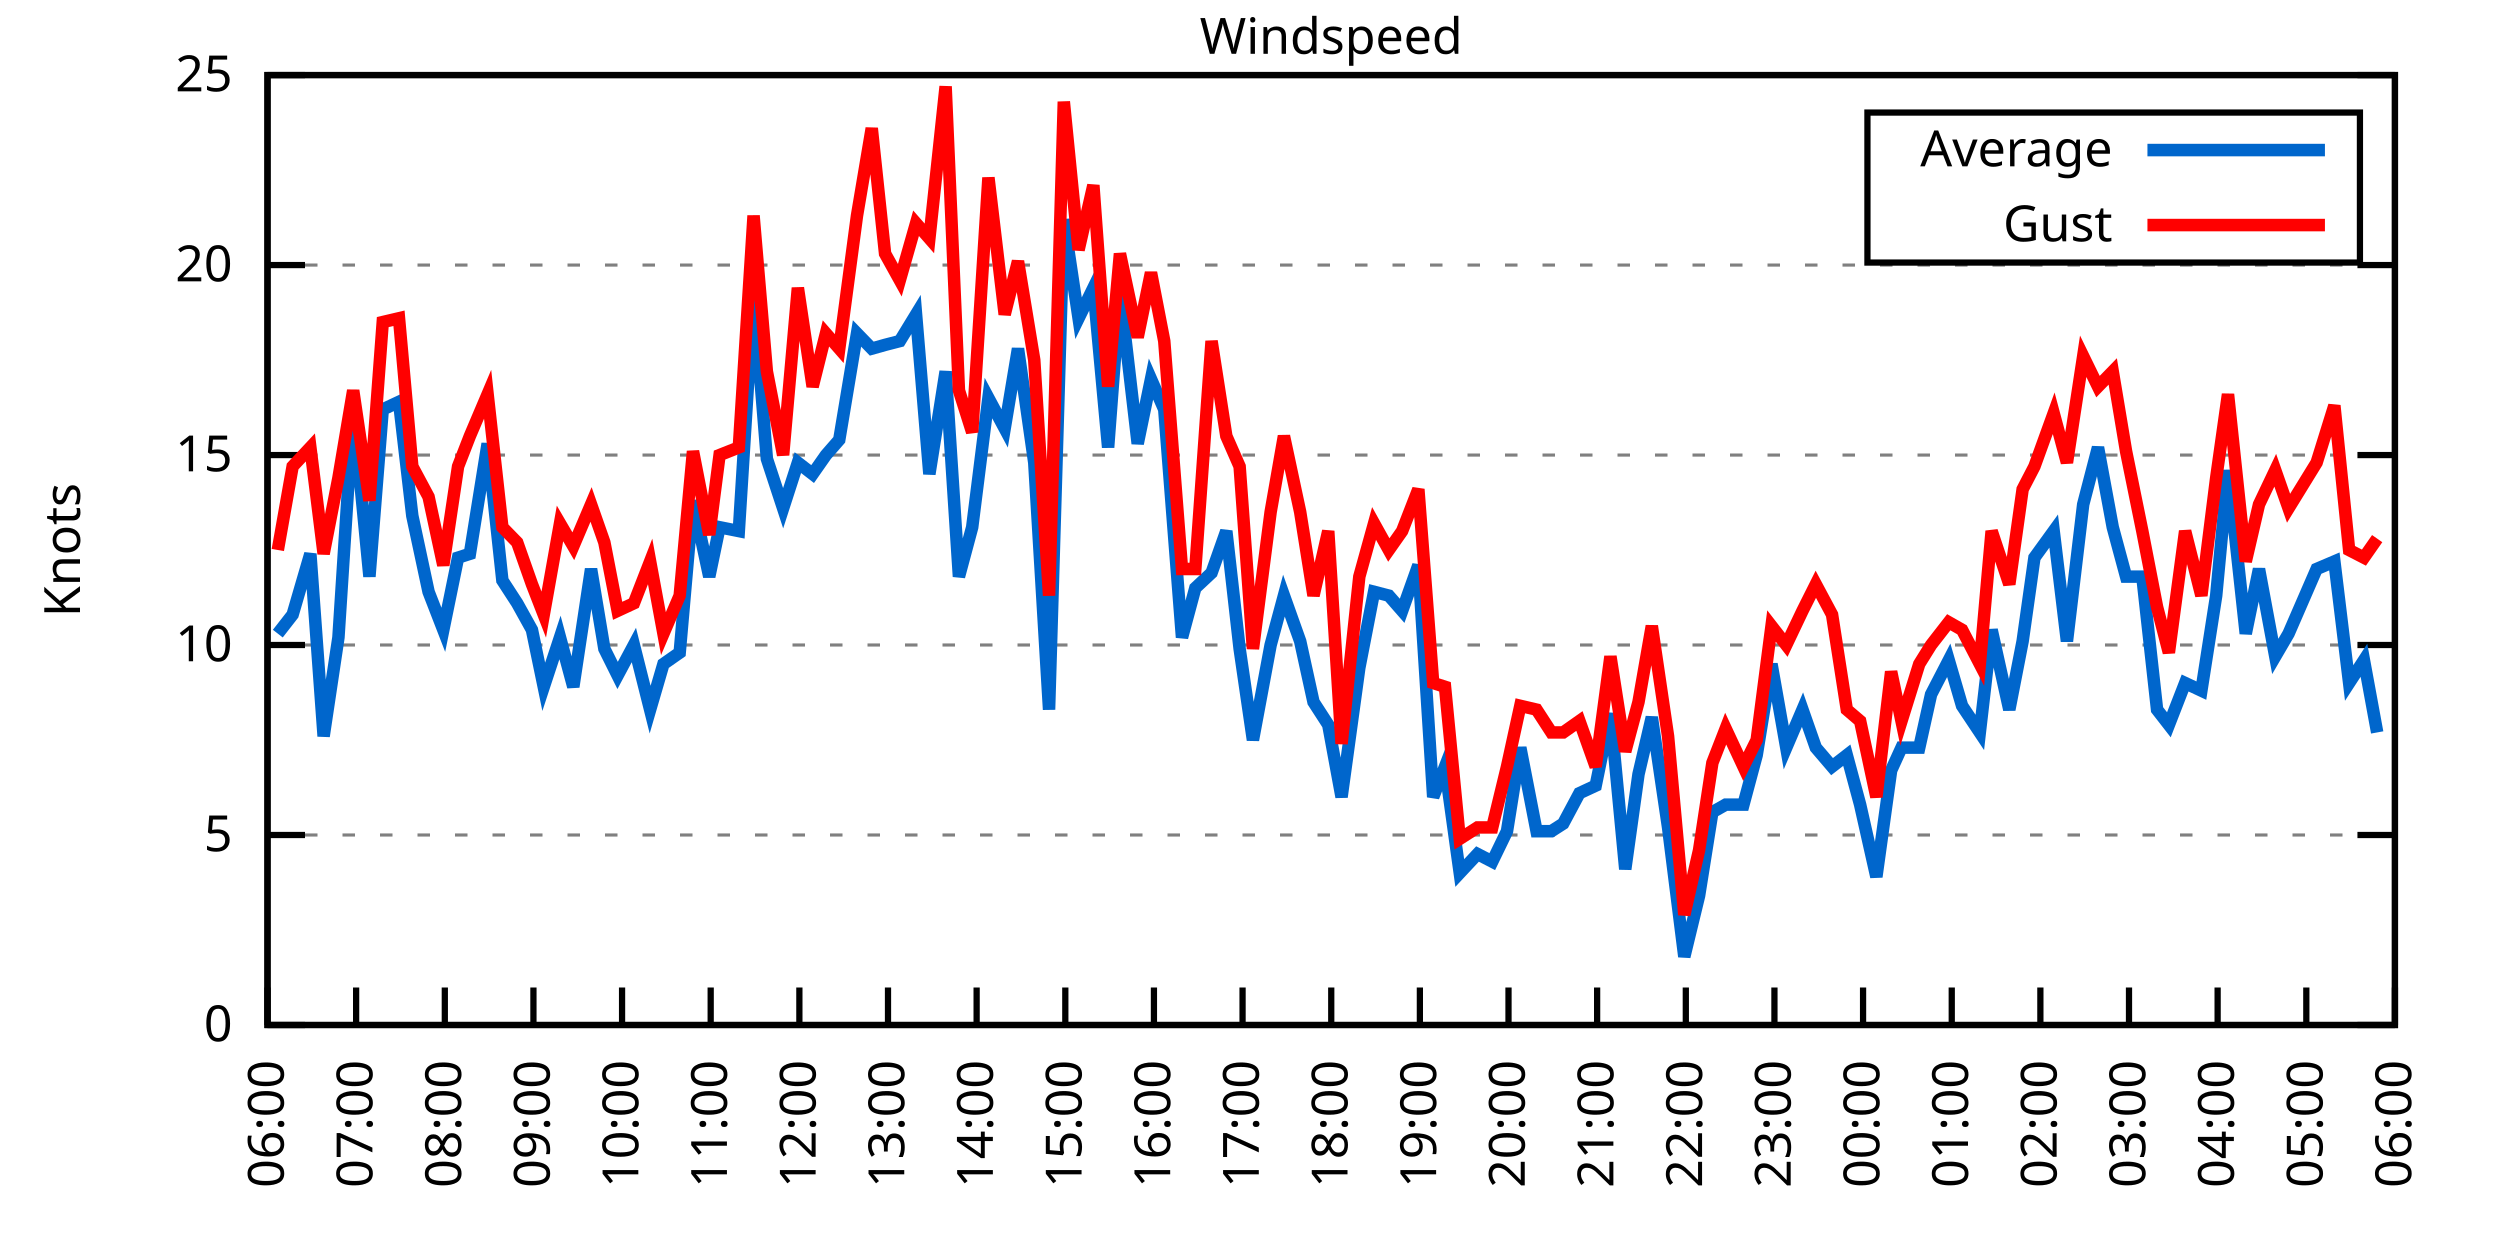
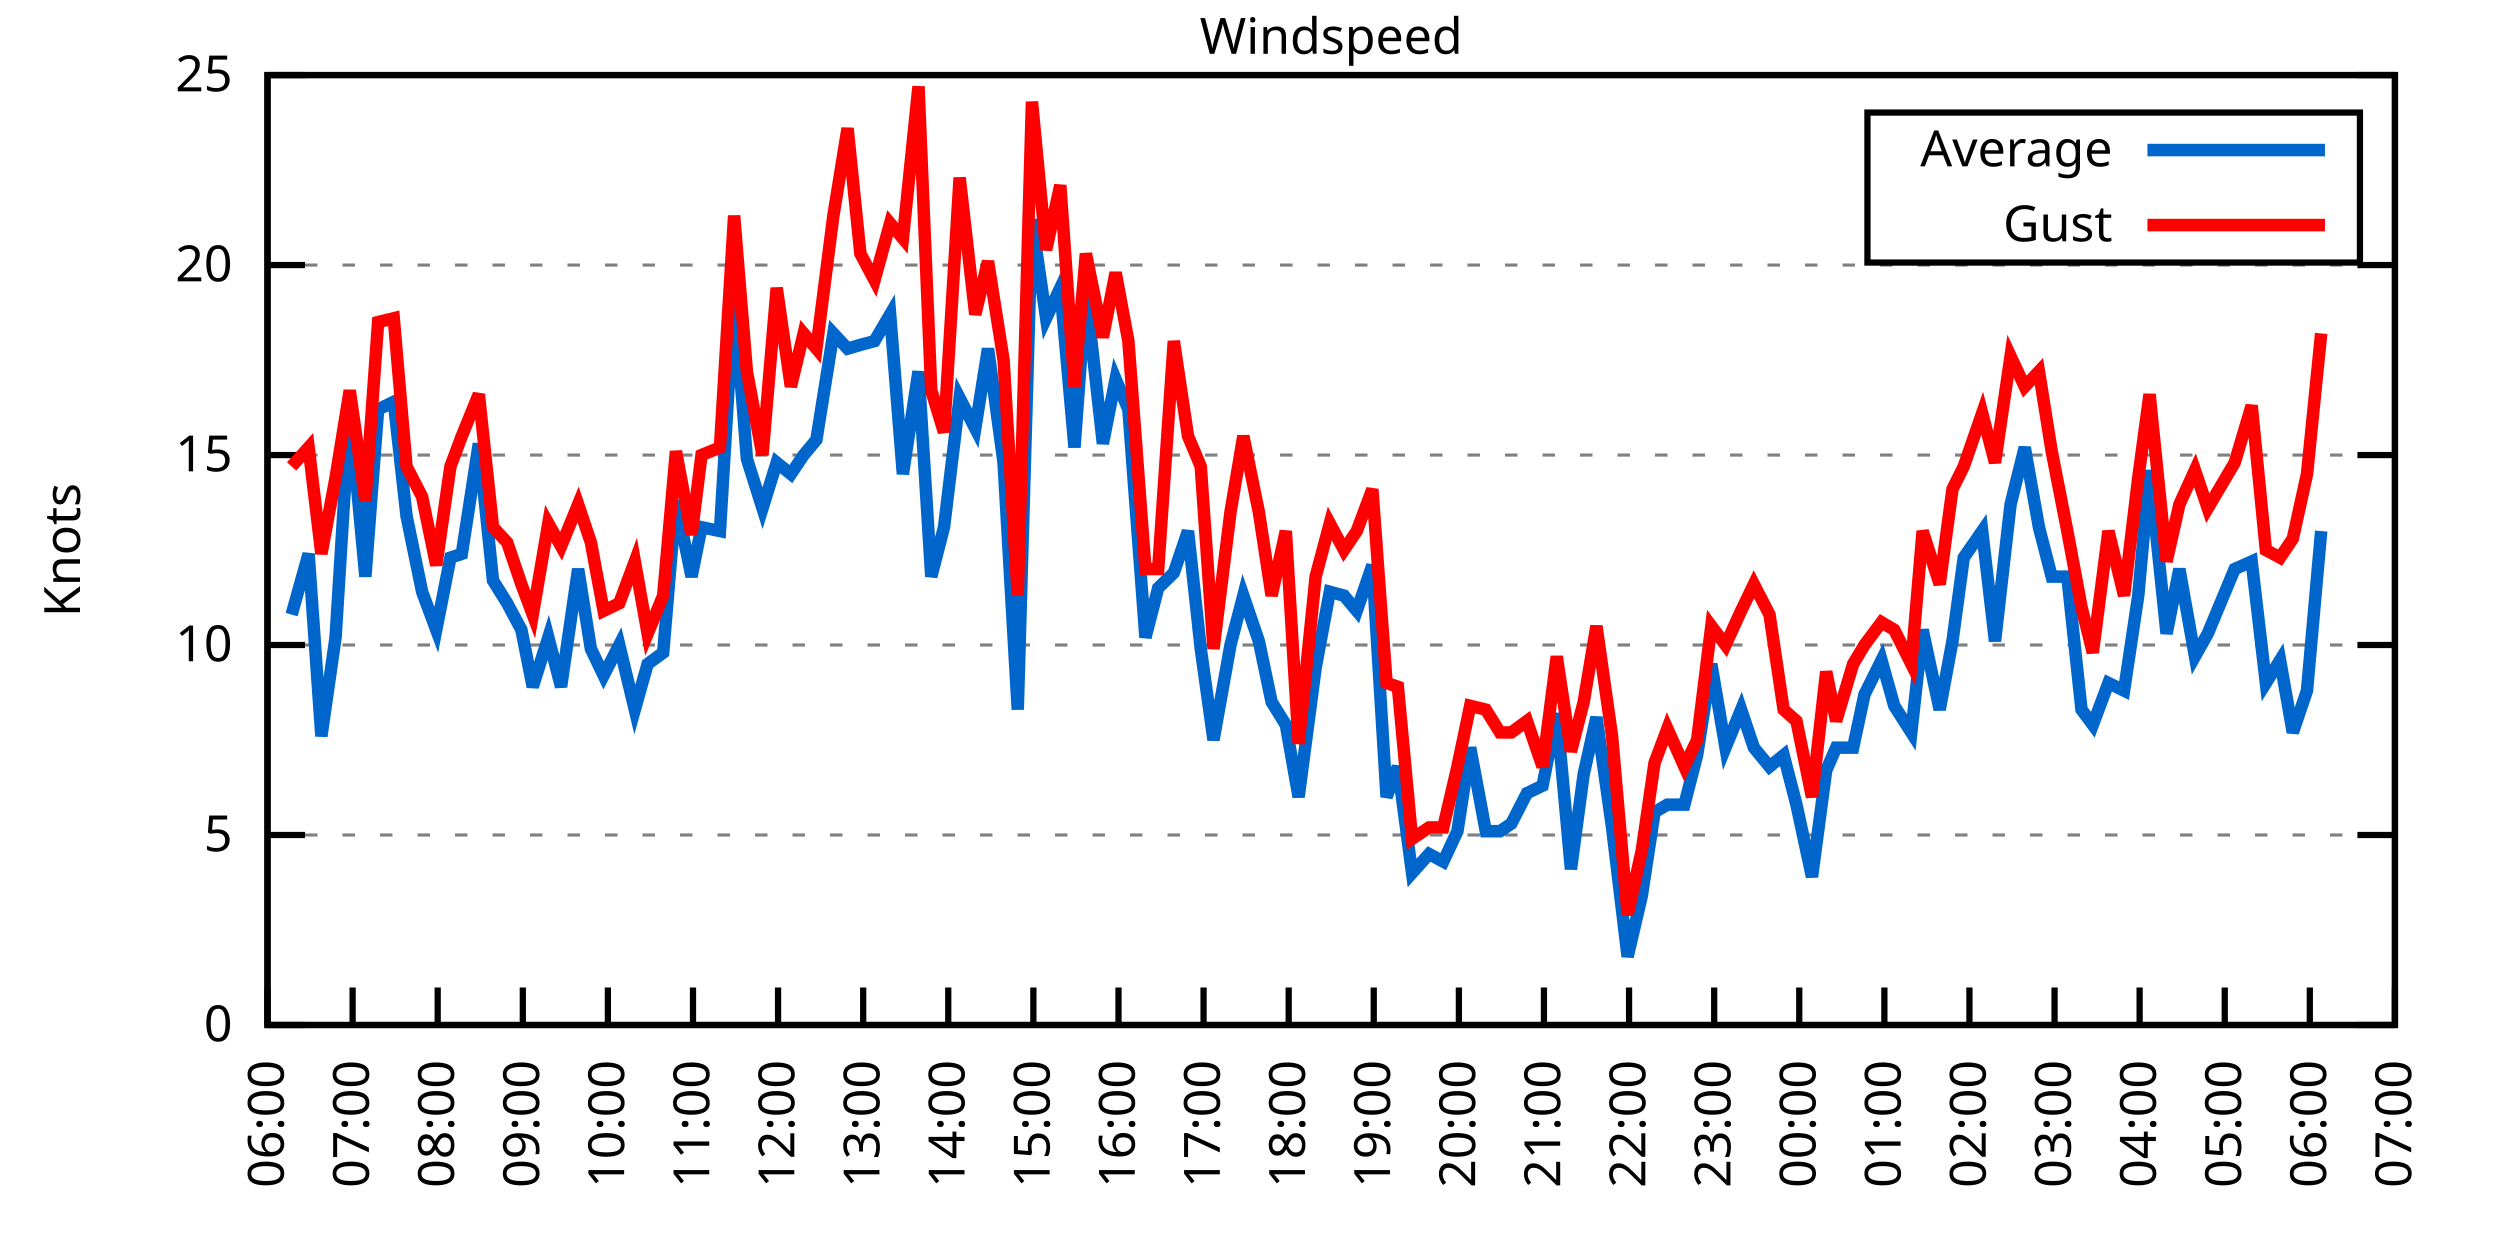
<svg xmlns="http://www.w3.org/2000/svg" xmlns:xlink="http://www.w3.org/1999/xlink" width="400" height="200" viewBox="0 0 400 200">
  <g id="gnuplot_canvas">
    <rect x="0" y="0" width="400" height="200" fill="none" />
    <defs>
      <circle id="gpDot" r="0.5" stroke-width="0.5" stroke="currentColor" />
      <path id="gpPt0" stroke-width="0.333" stroke="currentColor" d="M-1,0 h2 M0,-1 v2" />
      <path id="gpPt1" stroke-width="0.333" stroke="currentColor" d="M-1,-1 L1,1 M1,-1 L-1,1" />
      <path id="gpPt2" stroke-width="0.333" stroke="currentColor" d="M-1,0 L1,0 M0,-1 L0,1 M-1,-1 L1,1 M-1,1 L1,-1" />
      <rect id="gpPt3" stroke-width="0.333" stroke="currentColor" x="-1" y="-1" width="2" height="2" />
      <rect id="gpPt4" stroke-width="0.333" stroke="currentColor" fill="currentColor" x="-1" y="-1" width="2" height="2" />
      <circle id="gpPt5" stroke-width="0.333" stroke="currentColor" cx="0" cy="0" r="1" />
      <use xlink:href="#gpPt5" id="gpPt6" fill="currentColor" stroke="none" />
      <path id="gpPt7" stroke-width="0.333" stroke="currentColor" d="M0,-1.33 L-1.33,0.67 L1.33,0.67 z" />
      <use xlink:href="#gpPt7" id="gpPt8" fill="currentColor" stroke="none" />
      <use xlink:href="#gpPt7" id="gpPt9" stroke="currentColor" transform="rotate(180)" />
      <use xlink:href="#gpPt9" id="gpPt10" fill="currentColor" stroke="none" />
      <use xlink:href="#gpPt3" id="gpPt11" stroke="currentColor" transform="rotate(45)" />
      <use xlink:href="#gpPt11" id="gpPt12" fill="currentColor" stroke="none" />
      <path id="gpPt13" stroke-width="0.333" stroke="currentColor" d="M0,1.330 L1.265,0.411 L0.782,-1.067 L-0.782,-1.076 L-1.265,0.411 z" />
      <use xlink:href="#gpPt13" id="gpPt14" fill="currentColor" stroke="none" />
      <filter id="textbox" filterUnits="objectBoundingBox" x="0" y="0" height="1" width="1">
        <feFlood flood-color="white" flood-opacity="1" result="bgnd" />
        <feComposite in="SourceGraphic" in2="bgnd" operator="atop" />
      </filter>
      <filter id="greybox" filterUnits="objectBoundingBox" x="0" y="0" height="1" width="1">
        <feFlood flood-color="lightgrey" flood-opacity="1" result="grey" />
        <feComposite in="SourceGraphic" in2="grey" operator="atop" />
      </filter>
    </defs>
    <g fill="none" color="white" stroke="currentColor" stroke-width="1.00" stroke-linecap="butt" stroke-linejoin="miter">
</g>
    <g fill="none" color="black" stroke="currentColor" stroke-width="1.00" stroke-linecap="butt" stroke-linejoin="miter">
      <g stroke="none" shape-rendering="crispEdges">
        <polygon fill="rgb(255, 255, 255)" points="42.80,164.00 383.18,164.00 383.18,12.02 42.80,12.02 " />
      </g>
    </g>
    <g fill="none" color="black" stroke="currentColor" stroke-width="1.00" stroke-linecap="butt" stroke-linejoin="miter">
</g>
    <g fill="none" color="black" stroke="black" stroke-width="0.50" stroke-linecap="butt" stroke-linejoin="miter">
</g>
    <g fill="none" color="gray" stroke="currentColor" stroke-width="0.50" stroke-linecap="butt" stroke-linejoin="miter">
      <path stroke="gray" stroke-dasharray="2,4" class="gridline" d="M42.80,164.00 L383.19,164.00  " />
    </g>
    <g fill="none" color="gray" stroke="gray" stroke-width="1.00" stroke-linecap="butt" stroke-linejoin="miter">
</g>
    <g fill="none" color="black" stroke="currentColor" stroke-width="1.00" stroke-linecap="butt" stroke-linejoin="miter">
      <path stroke="black" d="M42.80,164.00 L48.80,164.00 M383.19,164.00 L377.19,164.00  " />
      <g transform="translate(37.20,166.60)" stroke="none" fill="black" font-family="Sans" font-size="8.00" text-anchor="end">
        <text>
          <tspan font-family="Sans"> 0</tspan>
        </text>
      </g>
    </g>
    <g fill="none" color="black" stroke="currentColor" stroke-width="1.00" stroke-linecap="butt" stroke-linejoin="miter">
</g>
    <g fill="none" color="black" stroke="black" stroke-width="0.50" stroke-linecap="butt" stroke-linejoin="miter">
</g>
    <g fill="none" color="gray" stroke="currentColor" stroke-width="0.50" stroke-linecap="butt" stroke-linejoin="miter">
      <path stroke="gray" stroke-dasharray="2,4" class="gridline" d="M42.80,133.60 L383.19,133.60  " />
    </g>
    <g fill="none" color="gray" stroke="gray" stroke-width="1.00" stroke-linecap="butt" stroke-linejoin="miter">
</g>
    <g fill="none" color="black" stroke="currentColor" stroke-width="1.00" stroke-linecap="butt" stroke-linejoin="miter">
      <path stroke="black" d="M42.80,133.60 L48.80,133.60 M383.19,133.60 L377.19,133.60  " />
      <g transform="translate(37.20,136.20)" stroke="none" fill="black" font-family="Sans" font-size="8.00" text-anchor="end">
        <text>
          <tspan font-family="Sans"> 5</tspan>
        </text>
      </g>
    </g>
    <g fill="none" color="black" stroke="currentColor" stroke-width="1.00" stroke-linecap="butt" stroke-linejoin="miter">
</g>
    <g fill="none" color="black" stroke="black" stroke-width="0.50" stroke-linecap="butt" stroke-linejoin="miter">
</g>
    <g fill="none" color="gray" stroke="currentColor" stroke-width="0.50" stroke-linecap="butt" stroke-linejoin="miter">
      <path stroke="gray" stroke-dasharray="2,4" class="gridline" d="M42.80,103.20 L383.19,103.20  " />
    </g>
    <g fill="none" color="gray" stroke="gray" stroke-width="1.00" stroke-linecap="butt" stroke-linejoin="miter">
</g>
    <g fill="none" color="black" stroke="currentColor" stroke-width="1.00" stroke-linecap="butt" stroke-linejoin="miter">
      <path stroke="black" d="M42.80,103.20 L48.80,103.20 M383.19,103.20 L377.19,103.20  " />
      <g transform="translate(37.20,105.80)" stroke="none" fill="black" font-family="Sans" font-size="8.00" text-anchor="end">
        <text>
          <tspan font-family="Sans"> 10</tspan>
        </text>
      </g>
    </g>
    <g fill="none" color="black" stroke="currentColor" stroke-width="1.00" stroke-linecap="butt" stroke-linejoin="miter">
</g>
    <g fill="none" color="black" stroke="black" stroke-width="0.50" stroke-linecap="butt" stroke-linejoin="miter">
</g>
    <g fill="none" color="gray" stroke="currentColor" stroke-width="0.50" stroke-linecap="butt" stroke-linejoin="miter">
      <path stroke="gray" stroke-dasharray="2,4" class="gridline" d="M42.80,72.81 L383.19,72.81  " />
    </g>
    <g fill="none" color="gray" stroke="gray" stroke-width="1.00" stroke-linecap="butt" stroke-linejoin="miter">
</g>
    <g fill="none" color="black" stroke="currentColor" stroke-width="1.00" stroke-linecap="butt" stroke-linejoin="miter">
      <path stroke="black" d="M42.80,72.81 L48.80,72.81 M383.19,72.81 L377.19,72.81  " />
      <g transform="translate(37.20,75.41)" stroke="none" fill="black" font-family="Sans" font-size="8.00" text-anchor="end">
        <text>
          <tspan font-family="Sans"> 15</tspan>
        </text>
      </g>
    </g>
    <g fill="none" color="black" stroke="currentColor" stroke-width="1.00" stroke-linecap="butt" stroke-linejoin="miter">
</g>
    <g fill="none" color="black" stroke="black" stroke-width="0.50" stroke-linecap="butt" stroke-linejoin="miter">
</g>
    <g fill="none" color="gray" stroke="currentColor" stroke-width="0.50" stroke-linecap="butt" stroke-linejoin="miter">
      <path stroke="gray" stroke-dasharray="2,4" class="gridline" d="M42.80,42.41 L383.19,42.41  " />
    </g>
    <g fill="none" color="gray" stroke="gray" stroke-width="1.00" stroke-linecap="butt" stroke-linejoin="miter">
</g>
    <g fill="none" color="black" stroke="currentColor" stroke-width="1.00" stroke-linecap="butt" stroke-linejoin="miter">
      <path stroke="black" d="M42.80,42.41 L48.80,42.41 M383.19,42.41 L377.19,42.41  " />
      <g transform="translate(37.20,45.01)" stroke="none" fill="black" font-family="Sans" font-size="8.00" text-anchor="end">
        <text>
          <tspan font-family="Sans"> 20</tspan>
        </text>
      </g>
    </g>
    <g fill="none" color="black" stroke="currentColor" stroke-width="1.00" stroke-linecap="butt" stroke-linejoin="miter">
</g>
    <g fill="none" color="black" stroke="black" stroke-width="0.50" stroke-linecap="butt" stroke-linejoin="miter">
</g>
    <g fill="none" color="gray" stroke="currentColor" stroke-width="0.50" stroke-linecap="butt" stroke-linejoin="miter">
      <path stroke="gray" stroke-dasharray="2,4" class="gridline" d="M42.80,12.01 L383.19,12.01  " />
    </g>
    <g fill="none" color="gray" stroke="gray" stroke-width="1.00" stroke-linecap="butt" stroke-linejoin="miter">
</g>
    <g fill="none" color="black" stroke="currentColor" stroke-width="1.00" stroke-linecap="butt" stroke-linejoin="miter">
      <path stroke="black" d="M42.80,12.01 L48.80,12.01 M383.19,12.01 L377.19,12.01  " />
      <g transform="translate(37.20,14.61)" stroke="none" fill="black" font-family="Sans" font-size="8.00" text-anchor="end">
        <text>
          <tspan font-family="Sans"> 25</tspan>
        </text>
      </g>
    </g>
    <g fill="none" color="black" stroke="currentColor" stroke-width="1.00" stroke-linecap="butt" stroke-linejoin="miter">
      <path stroke="black" d="M42.80,164.00 L42.80,158.00  " />
      <g transform="translate(45.40,169.60) rotate(270.00)" stroke="none" fill="black" font-family="Sans" font-size="8.00" text-anchor="end">
        <text>
          <tspan font-family="Sans">06:00</tspan>
        </text>
      </g>
    </g>
    <g fill="none" color="black" stroke="currentColor" stroke-width="1.00" stroke-linecap="butt" stroke-linejoin="miter">
-       <path stroke="black" d="M56.98,164.00 L56.98,158.00  " />
-       <g transform="translate(59.58,169.60) rotate(270.00)" stroke="none" fill="black" font-family="Sans" font-size="8.00" text-anchor="end">
+       <path stroke="black" d="M56.42,164.00 L56.42,158.00  " />
+       <g transform="translate(59.02,169.60) rotate(270.00)" stroke="none" fill="black" font-family="Sans" font-size="8.00" text-anchor="end">
        <text>
          <tspan font-family="Sans">07:00</tspan>
        </text>
      </g>
    </g>
    <g fill="none" color="black" stroke="currentColor" stroke-width="1.00" stroke-linecap="butt" stroke-linejoin="miter">
-       <path stroke="black" d="M71.17,164.00 L71.17,158.00  " />
-       <g transform="translate(73.77,169.60) rotate(270.00)" stroke="none" fill="black" font-family="Sans" font-size="8.00" text-anchor="end">
+       <path stroke="black" d="M70.03,164.00 L70.03,158.00  " />
+       <g transform="translate(72.63,169.60) rotate(270.00)" stroke="none" fill="black" font-family="Sans" font-size="8.00" text-anchor="end">
        <text>
          <tspan font-family="Sans">08:00</tspan>
        </text>
      </g>
    </g>
    <g fill="none" color="black" stroke="currentColor" stroke-width="1.00" stroke-linecap="butt" stroke-linejoin="miter">
-       <path stroke="black" d="M85.35,164.00 L85.35,158.00  " />
-       <g transform="translate(87.95,169.60) rotate(270.00)" stroke="none" fill="black" font-family="Sans" font-size="8.00" text-anchor="end">
+       <path stroke="black" d="M83.65,164.00 L83.65,158.00  " />
+       <g transform="translate(86.25,169.60) rotate(270.00)" stroke="none" fill="black" font-family="Sans" font-size="8.00" text-anchor="end">
        <text>
          <tspan font-family="Sans">09:00</tspan>
        </text>
      </g>
    </g>
    <g fill="none" color="black" stroke="currentColor" stroke-width="1.00" stroke-linecap="butt" stroke-linejoin="miter">
-       <path stroke="black" d="M99.53,164.00 L99.53,158.00  " />
-       <g transform="translate(102.13,169.60) rotate(270.00)" stroke="none" fill="black" font-family="Sans" font-size="8.00" text-anchor="end">
+       <path stroke="black" d="M97.26,164.00 L97.26,158.00  " />
+       <g transform="translate(99.86,169.60) rotate(270.00)" stroke="none" fill="black" font-family="Sans" font-size="8.00" text-anchor="end">
        <text>
          <tspan font-family="Sans">10:00</tspan>
        </text>
      </g>
    </g>
    <g fill="none" color="black" stroke="currentColor" stroke-width="1.00" stroke-linecap="butt" stroke-linejoin="miter">
-       <path stroke="black" d="M113.71,164.00 L113.71,158.00  " />
-       <g transform="translate(116.31,169.60) rotate(270.00)" stroke="none" fill="black" font-family="Sans" font-size="8.00" text-anchor="end">
+       <path stroke="black" d="M110.88,164.00 L110.88,158.00  " />
+       <g transform="translate(113.48,169.60) rotate(270.00)" stroke="none" fill="black" font-family="Sans" font-size="8.00" text-anchor="end">
        <text>
          <tspan font-family="Sans">11:00</tspan>
        </text>
      </g>
    </g>
    <g fill="none" color="black" stroke="currentColor" stroke-width="1.00" stroke-linecap="butt" stroke-linejoin="miter">
-       <path stroke="black" d="M127.90,164.00 L127.90,158.00  " />
-       <g transform="translate(130.50,169.60) rotate(270.00)" stroke="none" fill="black" font-family="Sans" font-size="8.00" text-anchor="end">
+       <path stroke="black" d="M124.49,164.00 L124.49,158.00  " />
+       <g transform="translate(127.09,169.60) rotate(270.00)" stroke="none" fill="black" font-family="Sans" font-size="8.00" text-anchor="end">
        <text>
          <tspan font-family="Sans">12:00</tspan>
        </text>
      </g>
    </g>
    <g fill="none" color="black" stroke="currentColor" stroke-width="1.00" stroke-linecap="butt" stroke-linejoin="miter">
-       <path stroke="black" d="M142.08,164.00 L142.08,158.00  " />
-       <g transform="translate(144.68,169.60) rotate(270.00)" stroke="none" fill="black" font-family="Sans" font-size="8.00" text-anchor="end">
+       <path stroke="black" d="M138.11,164.00 L138.11,158.00  " />
+       <g transform="translate(140.71,169.60) rotate(270.00)" stroke="none" fill="black" font-family="Sans" font-size="8.00" text-anchor="end">
        <text>
          <tspan font-family="Sans">13:00</tspan>
        </text>
      </g>
    </g>
    <g fill="none" color="black" stroke="currentColor" stroke-width="1.00" stroke-linecap="butt" stroke-linejoin="miter">
-       <path stroke="black" d="M156.26,164.00 L156.26,158.00  " />
-       <g transform="translate(158.86,169.60) rotate(270.00)" stroke="none" fill="black" font-family="Sans" font-size="8.00" text-anchor="end">
+       <path stroke="black" d="M151.72,164.00 L151.72,158.00  " />
+       <g transform="translate(154.32,169.60) rotate(270.00)" stroke="none" fill="black" font-family="Sans" font-size="8.00" text-anchor="end">
        <text>
          <tspan font-family="Sans">14:00</tspan>
        </text>
      </g>
    </g>
    <g fill="none" color="black" stroke="currentColor" stroke-width="1.00" stroke-linecap="butt" stroke-linejoin="miter">
-       <path stroke="black" d="M170.45,164.00 L170.45,158.00  " />
-       <g transform="translate(173.05,169.60) rotate(270.00)" stroke="none" fill="black" font-family="Sans" font-size="8.00" text-anchor="end">
+       <path stroke="black" d="M165.34,164.00 L165.34,158.00  " />
+       <g transform="translate(167.94,169.60) rotate(270.00)" stroke="none" fill="black" font-family="Sans" font-size="8.00" text-anchor="end">
        <text>
          <tspan font-family="Sans">15:00</tspan>
        </text>
      </g>
    </g>
    <g fill="none" color="black" stroke="currentColor" stroke-width="1.00" stroke-linecap="butt" stroke-linejoin="miter">
-       <path stroke="black" d="M184.63,164.00 L184.63,158.00  " />
-       <g transform="translate(187.23,169.60) rotate(270.00)" stroke="none" fill="black" font-family="Sans" font-size="8.00" text-anchor="end">
+       <path stroke="black" d="M178.96,164.00 L178.96,158.00  " />
+       <g transform="translate(181.56,169.60) rotate(270.00)" stroke="none" fill="black" font-family="Sans" font-size="8.00" text-anchor="end">
        <text>
          <tspan font-family="Sans">16:00</tspan>
        </text>
      </g>
    </g>
    <g fill="none" color="black" stroke="currentColor" stroke-width="1.00" stroke-linecap="butt" stroke-linejoin="miter">
-       <path stroke="black" d="M198.81,164.00 L198.81,158.00  " />
-       <g transform="translate(201.41,169.60) rotate(270.00)" stroke="none" fill="black" font-family="Sans" font-size="8.00" text-anchor="end">
+       <path stroke="black" d="M192.57,164.00 L192.57,158.00  " />
+       <g transform="translate(195.17,169.60) rotate(270.00)" stroke="none" fill="black" font-family="Sans" font-size="8.00" text-anchor="end">
        <text>
          <tspan font-family="Sans">17:00</tspan>
        </text>
      </g>
    </g>
    <g fill="none" color="black" stroke="currentColor" stroke-width="1.00" stroke-linecap="butt" stroke-linejoin="miter">
-       <path stroke="black" d="M213.00,164.00 L213.00,158.00  " />
-       <g transform="translate(215.60,169.60) rotate(270.00)" stroke="none" fill="black" font-family="Sans" font-size="8.00" text-anchor="end">
+       <path stroke="black" d="M206.19,164.00 L206.19,158.00  " />
+       <g transform="translate(208.79,169.60) rotate(270.00)" stroke="none" fill="black" font-family="Sans" font-size="8.00" text-anchor="end">
        <text>
          <tspan font-family="Sans">18:00</tspan>
        </text>
      </g>
    </g>
    <g fill="none" color="black" stroke="currentColor" stroke-width="1.00" stroke-linecap="butt" stroke-linejoin="miter">
-       <path stroke="black" d="M227.18,164.00 L227.18,158.00  " />
-       <g transform="translate(229.78,169.60) rotate(270.00)" stroke="none" fill="black" font-family="Sans" font-size="8.00" text-anchor="end">
+       <path stroke="black" d="M219.80,164.00 L219.80,158.00  " />
+       <g transform="translate(222.40,169.60) rotate(270.00)" stroke="none" fill="black" font-family="Sans" font-size="8.00" text-anchor="end">
        <text>
          <tspan font-family="Sans">19:00</tspan>
        </text>
      </g>
    </g>
    <g fill="none" color="black" stroke="currentColor" stroke-width="1.00" stroke-linecap="butt" stroke-linejoin="miter">
-       <path stroke="black" d="M241.36,164.00 L241.36,158.00  " />
-       <g transform="translate(243.96,169.60) rotate(270.00)" stroke="none" fill="black" font-family="Sans" font-size="8.00" text-anchor="end">
+       <path stroke="black" d="M233.42,164.00 L233.42,158.00  " />
+       <g transform="translate(236.02,169.60) rotate(270.00)" stroke="none" fill="black" font-family="Sans" font-size="8.00" text-anchor="end">
        <text>
          <tspan font-family="Sans">20:00</tspan>
        </text>
      </g>
    </g>
    <g fill="none" color="black" stroke="currentColor" stroke-width="1.00" stroke-linecap="butt" stroke-linejoin="miter">
-       <path stroke="black" d="M255.54,164.00 L255.54,158.00  " />
-       <g transform="translate(258.14,169.60) rotate(270.00)" stroke="none" fill="black" font-family="Sans" font-size="8.00" text-anchor="end">
+       <path stroke="black" d="M247.03,164.00 L247.03,158.00  " />
+       <g transform="translate(249.63,169.60) rotate(270.00)" stroke="none" fill="black" font-family="Sans" font-size="8.00" text-anchor="end">
        <text>
          <tspan font-family="Sans">21:00</tspan>
        </text>
      </g>
    </g>
    <g fill="none" color="black" stroke="currentColor" stroke-width="1.00" stroke-linecap="butt" stroke-linejoin="miter">
-       <path stroke="black" d="M269.73,164.00 L269.73,158.00  " />
-       <g transform="translate(272.33,169.60) rotate(270.00)" stroke="none" fill="black" font-family="Sans" font-size="8.00" text-anchor="end">
+       <path stroke="black" d="M260.65,164.00 L260.65,158.00  " />
+       <g transform="translate(263.25,169.60) rotate(270.00)" stroke="none" fill="black" font-family="Sans" font-size="8.00" text-anchor="end">
        <text>
          <tspan font-family="Sans">22:00</tspan>
        </text>
      </g>
    </g>
    <g fill="none" color="black" stroke="currentColor" stroke-width="1.00" stroke-linecap="butt" stroke-linejoin="miter">
-       <path stroke="black" d="M283.91,164.00 L283.91,158.00  " />
-       <g transform="translate(286.51,169.60) rotate(270.00)" stroke="none" fill="black" font-family="Sans" font-size="8.00" text-anchor="end">
+       <path stroke="black" d="M274.27,164.00 L274.27,158.00  " />
+       <g transform="translate(276.87,169.60) rotate(270.00)" stroke="none" fill="black" font-family="Sans" font-size="8.00" text-anchor="end">
        <text>
          <tspan font-family="Sans">23:00</tspan>
        </text>
      </g>
    </g>
    <g fill="none" color="black" stroke="currentColor" stroke-width="1.00" stroke-linecap="butt" stroke-linejoin="miter">
-       <path stroke="black" d="M298.09,164.00 L298.09,158.00  " />
-       <g transform="translate(300.69,169.60) rotate(270.00)" stroke="none" fill="black" font-family="Sans" font-size="8.00" text-anchor="end">
+       <path stroke="black" d="M287.88,164.00 L287.88,158.00  " />
+       <g transform="translate(290.48,169.60) rotate(270.00)" stroke="none" fill="black" font-family="Sans" font-size="8.00" text-anchor="end">
        <text>
          <tspan font-family="Sans">00:00</tspan>
        </text>
      </g>
    </g>
    <g fill="none" color="black" stroke="currentColor" stroke-width="1.00" stroke-linecap="butt" stroke-linejoin="miter">
-       <path stroke="black" d="M312.28,164.00 L312.28,158.00  " />
-       <g transform="translate(314.88,169.60) rotate(270.00)" stroke="none" fill="black" font-family="Sans" font-size="8.00" text-anchor="end">
+       <path stroke="black" d="M301.50,164.00 L301.50,158.00  " />
+       <g transform="translate(304.10,169.60) rotate(270.00)" stroke="none" fill="black" font-family="Sans" font-size="8.00" text-anchor="end">
        <text>
          <tspan font-family="Sans">01:00</tspan>
        </text>
      </g>
    </g>
    <g fill="none" color="black" stroke="currentColor" stroke-width="1.00" stroke-linecap="butt" stroke-linejoin="miter">
-       <path stroke="black" d="M326.46,164.00 L326.46,158.00  " />
-       <g transform="translate(329.06,169.60) rotate(270.00)" stroke="none" fill="black" font-family="Sans" font-size="8.00" text-anchor="end">
+       <path stroke="black" d="M315.11,164.00 L315.11,158.00  " />
+       <g transform="translate(317.71,169.60) rotate(270.00)" stroke="none" fill="black" font-family="Sans" font-size="8.00" text-anchor="end">
        <text>
          <tspan font-family="Sans">02:00</tspan>
        </text>
      </g>
    </g>
    <g fill="none" color="black" stroke="currentColor" stroke-width="1.00" stroke-linecap="butt" stroke-linejoin="miter">
-       <path stroke="black" d="M340.64,164.00 L340.64,158.00  " />
-       <g transform="translate(343.24,169.60) rotate(270.00)" stroke="none" fill="black" font-family="Sans" font-size="8.00" text-anchor="end">
+       <path stroke="black" d="M328.73,164.00 L328.73,158.00  " />
+       <g transform="translate(331.33,169.60) rotate(270.00)" stroke="none" fill="black" font-family="Sans" font-size="8.00" text-anchor="end">
        <text>
          <tspan font-family="Sans">03:00</tspan>
        </text>
      </g>
    </g>
    <g fill="none" color="black" stroke="currentColor" stroke-width="1.00" stroke-linecap="butt" stroke-linejoin="miter">
-       <path stroke="black" d="M354.82,164.00 L354.82,158.00  " />
-       <g transform="translate(357.42,169.60) rotate(270.00)" stroke="none" fill="black" font-family="Sans" font-size="8.00" text-anchor="end">
+       <path stroke="black" d="M342.34,164.00 L342.34,158.00  " />
+       <g transform="translate(344.94,169.60) rotate(270.00)" stroke="none" fill="black" font-family="Sans" font-size="8.00" text-anchor="end">
        <text>
          <tspan font-family="Sans">04:00</tspan>
        </text>
      </g>
    </g>
    <g fill="none" color="black" stroke="currentColor" stroke-width="1.00" stroke-linecap="butt" stroke-linejoin="miter">
-       <path stroke="black" d="M369.01,164.00 L369.01,158.00  " />
-       <g transform="translate(371.61,169.60) rotate(270.00)" stroke="none" fill="black" font-family="Sans" font-size="8.00" text-anchor="end">
+       <path stroke="black" d="M355.96,164.00 L355.96,158.00  " />
+       <g transform="translate(358.56,169.60) rotate(270.00)" stroke="none" fill="black" font-family="Sans" font-size="8.00" text-anchor="end">
        <text>
          <tspan font-family="Sans">05:00</tspan>
+         </text>
+       </g>
+     </g>
+     <g fill="none" color="black" stroke="currentColor" stroke-width="1.00" stroke-linecap="butt" stroke-linejoin="miter">
+       <path stroke="black" d="M369.57,164.00 L369.57,158.00  " />
+       <g transform="translate(372.17,169.60) rotate(270.00)" stroke="none" fill="black" font-family="Sans" font-size="8.00" text-anchor="end">
+         <text>
+           <tspan font-family="Sans">06:00</tspan>
        </text>
      </g>
    </g>
    <g fill="none" color="black" stroke="currentColor" stroke-width="1.00" stroke-linecap="butt" stroke-linejoin="miter">
      <path stroke="black" d="M383.19,164.00 L383.19,158.00  " />
      <g transform="translate(385.79,169.60) rotate(270.00)" stroke="none" fill="black" font-family="Sans" font-size="8.00" text-anchor="end">
        <text>
-           <tspan font-family="Sans">06:00</tspan>
+           <tspan font-family="Sans">07:00</tspan>
        </text>
      </g>
    </g>
    <g fill="none" color="black" stroke="currentColor" stroke-width="1.00" stroke-linecap="butt" stroke-linejoin="miter">
</g>
    <g fill="none" color="black" stroke="currentColor" stroke-width="1.00" stroke-linecap="butt" stroke-linejoin="miter">
      <path stroke="black" d="M42.80,12.01 L42.80,164.00 L383.19,164.00 L383.19,12.01 L42.80,12.01 Z  " />
    </g>
    <g fill="none" color="black" stroke="currentColor" stroke-width="1.00" stroke-linecap="butt" stroke-linejoin="miter">
</g>
    <g fill="none" color="black" stroke="currentColor" stroke-width="1.00" stroke-linecap="butt" stroke-linejoin="miter">
      <path stroke="black" d="M298.79,42.01 L298.79,18.01 L377.59,18.01 L377.59,42.01 L298.79,42.01 Z  " />
    </g>
    <g id="Windspeed_plot_1">
      <g fill="none" color="white" stroke="black" stroke-width="2.00" stroke-linecap="butt" stroke-linejoin="miter">
</g>
      <g fill="none" color="black" stroke="currentColor" stroke-width="2.00" stroke-linecap="butt" stroke-linejoin="miter">
        <g transform="translate(337.99,26.61)" stroke="none" fill="black" font-family="Sans" font-size="8.00" text-anchor="end">
          <text>
            <tspan font-family="Sans">Average</tspan>
          </text>
        </g>
      </g>
      <g fill="none" color="black" stroke="currentColor" stroke-width="2.00" stroke-linecap="butt" stroke-linejoin="miter">
-         <path stroke="rgb(  0, 102, 204)" d="M343.59,24.01 L371.99,24.01 M44.45,101.38 L46.82,98.34 L49.66,88.61 L51.78,117.80 L54.15,101.99 L56.51,65.51   L59.11,92.26 L61.24,65.51 L63.84,64.29 L65.97,82.53 L68.57,94.69 L70.93,100.77 L73.29,89.22 L75.18,88.61   L78.02,70.98 L80.38,92.87 L82.75,96.52 L85.11,100.77 L87.00,109.89 L89.60,101.99 L91.73,109.89 L94.57,91.04   L96.70,103.81 L98.82,108.07 L101.42,103.20 L104.02,113.54 L106.15,106.24 L108.75,104.42 L110.88,80.10 L113.48,92.26   L115.13,84.36 L118.21,84.97 L120.57,47.27 L122.70,73.41 L125.30,81.32 L127.66,74.02 L130.02,75.85 L132.15,72.81   L134.28,70.37 L137.12,53.35 L139.48,55.78 L141.61,55.18 L143.97,54.57 L146.57,50.31 L148.70,75.85 L151.30,59.43   L153.43,92.26 L155.55,84.36 L158.15,63.69 L160.75,68.55 L162.88,55.78 L165.48,74.02 L167.85,113.54 L170.21,35.11   L172.57,50.92 L174.94,46.06 L177.30,71.59 L179.19,46.66 L182.03,70.98 L184.16,60.65 L186.28,65.51 L189.12,101.99   L191.25,94.08 L193.85,91.65 L196.21,84.97 L198.34,103.81 L200.47,118.40 L203.30,103.20 L205.43,95.30 L208.03,102.60   L210.16,112.32 L212.52,115.97 L214.65,127.52 L217.49,106.85 L219.85,94.69 L222.21,95.30 L224.34,97.73 L226.94,90.44   L229.31,127.52 L231.20,122.66 L233.56,139.68 L236.40,136.64 L238.76,137.86 L241.12,132.99 L243.25,119.62 L245.85,132.99   L248.22,132.99 L250.11,131.78 L252.71,126.91 L255.31,125.70 L257.67,114.15 L260.04,139.07 L262.16,123.87 L264.29,114.76   L266.89,132.39 L269.49,153.06 L271.85,143.33 L273.98,129.95 L276.11,128.74 L278.95,128.74 L281.07,120.83 L283.44,106.24   L285.80,119.62 L288.40,113.54 L290.53,119.62 L293.13,122.66 L295.49,120.83 L297.62,128.74 L300.22,140.29 L302.58,123.27   L304.24,119.62 L307.08,119.62 L308.97,111.11 L311.80,105.64 L313.93,112.93 L316.77,117.19 L318.66,100.77 L321.49,113.54   L323.62,102.60 L325.51,89.22 L328.59,84.97 L330.71,102.60 L333.31,80.71 L335.68,71.59 L338.04,84.36 L340.17,92.26   L342.77,92.26 L345.13,113.54 L347.02,115.97 L349.62,109.28 L352.22,110.50 L354.59,95.30 L356.48,75.24 L359.32,101.38   L361.44,91.04 L364.04,105.03 L366.17,101.38 L370.66,91.04 L373.50,89.83 L375.86,109.28 L378.23,105.64 L380.35,117.19    " />
+         <path stroke="rgb(  0, 102, 204)" d="M343.59,24.01 L371.99,24.01 M46.66,98.34 L49.38,88.61 L51.42,117.80 L53.69,101.99 L55.96,65.51 L58.46,92.26   L60.50,65.51 L63.00,64.29 L65.04,82.53 L67.54,94.69 L69.80,100.77 L72.07,89.22 L73.89,88.61 L76.61,70.98   L78.88,92.87 L81.15,96.52 L83.42,100.77 L85.24,109.89 L87.73,101.99 L89.77,109.89 L92.50,91.04 L94.54,103.81   L96.58,108.07 L99.08,103.20 L101.57,113.54 L103.62,106.24 L106.11,104.42 L108.15,80.10 L110.65,92.26 L112.24,84.36   L115.19,84.97 L117.46,47.27 L119.50,73.41 L122.00,81.32 L124.27,74.02 L126.54,75.85 L128.58,72.81 L130.62,70.37   L133.34,53.35 L135.61,55.78 L137.66,55.18 L139.92,54.57 L142.42,50.31 L144.46,75.85 L146.96,59.43 L149.00,92.26   L151.04,84.36 L153.54,63.69 L156.04,68.55 L158.08,55.78 L160.57,74.02 L162.84,113.54 L165.11,35.11 L167.38,50.92   L169.65,46.06 L171.92,71.59 L173.74,46.66 L176.46,70.98 L178.50,60.65 L180.54,65.51 L183.27,101.99 L185.31,94.08   L187.81,91.65 L190.08,84.97 L192.12,103.81 L194.16,118.40 L196.88,103.20 L198.93,95.30 L201.42,102.60 L203.46,112.32   L205.73,115.97 L207.78,127.52 L210.50,106.85 L212.77,94.69 L215.04,95.30 L217.08,97.73 L219.58,90.44 L221.85,127.52   L223.66,122.66 L225.93,139.68 L228.65,136.64 L230.92,137.86 L233.19,132.99 L235.23,119.62 L237.73,132.99 L240.00,132.99   L241.81,131.78 L244.31,126.91 L246.81,125.70 L249.08,114.15 L251.35,139.07 L253.39,123.87 L255.43,114.76 L257.93,132.39   L260.42,153.06 L262.69,143.33 L264.73,129.95 L266.78,128.74 L269.50,128.74 L271.54,120.83 L273.81,106.24 L276.08,119.62   L278.58,113.54 L280.62,119.62 L283.12,122.66 L285.38,120.83 L287.43,128.74 L289.92,140.29 L292.19,123.27 L293.78,119.62   L296.50,119.62 L298.32,111.11 L301.04,105.64 L303.08,112.93 L305.81,117.19 L307.62,100.77 L310.35,113.54 L312.39,102.60   L314.20,89.22 L317.15,84.97 L319.20,102.60 L321.69,80.71 L323.96,71.59 L326.23,84.36 L328.27,92.26 L330.77,92.26   L333.04,113.54 L334.85,115.97 L337.35,109.28 L339.85,110.50 L342.12,95.30 L343.93,75.24 L346.65,101.38 L348.70,91.04   L351.19,105.03 L353.24,101.38 L357.55,91.04 L360.27,89.83 L362.54,109.28 L364.81,105.64 L366.85,117.19 L369.12,110.50   L371.39,84.97  " />
      </g>
    </g>
    <g id="Windspeed_plot_2">
      <g fill="none" color="black" stroke="currentColor" stroke-width="2.00" stroke-linecap="butt" stroke-linejoin="miter">
        <g transform="translate(337.99,38.61)" stroke="none" fill="black" font-family="Sans" font-size="8.00" text-anchor="end">
          <text>
            <tspan font-family="Sans">Gust</tspan>
          </text>
        </g>
      </g>
      <g fill="none" color="black" stroke="currentColor" stroke-width="2.00" stroke-linecap="butt" stroke-linejoin="miter">
-         <path stroke="rgb(255,   0,   0)" d="M343.59,36.01 L371.99,36.01 M44.45,88.00 L46.82,74.63 L49.66,71.59 L51.78,88.61 L54.15,76.45 L56.51,62.47   L59.11,80.10 L61.24,51.53 L63.84,50.92 L65.97,74.63 L68.57,79.49 L70.93,90.44 L73.29,74.63 L75.18,69.77   L78.02,63.08 L80.38,84.36 L82.75,86.79 L85.11,93.48 L87.00,98.34 L89.60,83.75 L91.73,87.40 L94.57,80.71   L96.70,86.79 L98.82,97.73 L101.42,96.52 L104.02,89.83 L106.15,101.38 L108.75,95.30 L110.88,72.20 L113.48,85.57   L115.13,72.81 L118.21,71.59 L120.57,34.50 L122.70,59.43 L125.30,72.81 L127.66,46.06 L130.02,61.86 L132.15,53.35   L134.28,55.78 L137.12,34.50 L139.48,20.52 L141.61,40.58 L143.97,44.84 L146.57,35.72 L148.70,38.15 L151.30,13.83   L153.43,62.47 L155.55,69.16 L158.15,28.42 L160.75,50.31 L162.88,41.80 L165.48,57.61 L167.85,95.30 L170.21,16.27   L172.57,39.98 L174.94,29.64 L177.30,61.86 L179.19,40.58 L182.03,53.96 L184.16,43.62 L186.28,54.57 L189.12,91.04   L191.25,91.04 L193.85,54.57 L196.21,69.77 L198.34,74.63 L200.47,103.81 L203.30,81.93 L205.43,69.77 L208.03,81.93   L210.16,95.30 L212.52,84.97 L214.65,119.01 L217.49,92.26 L219.85,83.75 L222.21,88.00 L224.34,84.97 L226.94,78.28   L229.31,109.28 L231.20,109.89 L233.56,134.21 L236.40,132.39 L238.76,132.39 L241.12,122.66 L243.25,112.93 L245.85,113.54   L248.22,117.19 L250.11,117.19 L252.71,115.36 L255.31,122.66 L257.67,105.03 L260.04,120.23 L262.16,112.32 L264.29,100.16   L266.89,117.80 L269.49,146.37 L271.85,136.03 L273.98,122.05 L276.11,116.58 L278.95,122.66 L281.07,118.40 L283.44,100.16   L285.80,103.20 L288.40,97.73 L290.53,93.48 L293.13,98.34 L295.49,113.54 L297.62,115.36 L300.22,127.52 L302.58,107.46   L304.24,115.36 L307.08,106.24 L308.97,103.20 L311.80,99.56 L313.93,100.77 L316.77,106.24 L318.66,84.97 L321.49,93.48   L323.62,78.28 L325.51,74.63 L328.59,66.12 L330.71,74.02 L333.31,57.00 L335.68,61.86 L338.04,59.43 L340.17,72.20   L342.77,84.97 L345.13,97.12 L347.02,104.42 L349.62,84.97 L352.22,95.30 L354.59,76.45 L356.48,63.08 L359.32,89.83   L361.44,80.71 L364.04,75.24 L366.17,81.32 L370.66,74.02 L373.50,64.90 L375.86,88.00 L378.23,89.22 L380.35,86.18    " />
+         <path stroke="rgb(255,   0,   0)" d="M343.59,36.01 L371.99,36.01 M46.66,74.63 L49.38,71.59 L51.42,88.61 L53.69,76.45 L55.96,62.47 L58.46,80.10   L60.50,51.53 L63.00,50.92 L65.04,74.63 L67.54,79.49 L69.80,90.44 L72.07,74.63 L73.89,69.77 L76.61,63.08   L78.88,84.36 L81.15,86.79 L83.42,93.48 L85.24,98.34 L87.73,83.75 L89.77,87.40 L92.50,80.71 L94.54,86.79   L96.58,97.73 L99.08,96.52 L101.57,89.83 L103.62,101.38 L106.11,95.30 L108.15,72.20 L110.65,85.57 L112.24,72.81   L115.19,71.59 L117.46,34.50 L119.50,59.43 L122.00,72.81 L124.27,46.06 L126.54,61.86 L128.58,53.35 L130.62,55.78   L133.34,34.50 L135.61,20.52 L137.66,40.58 L139.92,44.84 L142.42,35.72 L144.46,38.15 L146.96,13.83 L149.00,62.47   L151.04,69.16 L153.54,28.42 L156.04,50.31 L158.08,41.80 L160.57,57.61 L162.84,95.30 L165.11,16.27 L167.38,39.98   L169.65,29.64 L171.92,61.86 L173.74,40.58 L176.46,53.96 L178.50,43.62 L180.54,54.57 L183.27,91.04 L185.31,91.04   L187.81,54.57 L190.08,69.77 L192.12,74.63 L194.16,103.81 L196.88,81.93 L198.93,69.77 L201.42,81.93 L203.46,95.30   L205.73,84.97 L207.78,119.01 L210.50,92.26 L212.77,83.75 L215.04,88.00 L217.08,84.97 L219.58,78.28 L221.85,109.28   L223.66,109.89 L225.93,134.21 L228.65,132.39 L230.92,132.39 L233.19,122.66 L235.23,112.93 L237.73,113.54 L240.00,117.19   L241.81,117.19 L244.31,115.36 L246.81,122.66 L249.08,105.03 L251.35,120.23 L253.39,112.32 L255.43,100.16 L257.93,117.80   L260.42,146.37 L262.69,136.03 L264.73,122.05 L266.78,116.58 L269.50,122.66 L271.54,118.40 L273.81,100.16 L276.08,103.20   L278.58,97.73 L280.62,93.48 L283.12,98.34 L285.38,113.54 L287.43,115.36 L289.92,127.52 L292.19,107.46 L293.78,115.36   L296.50,106.24 L298.32,103.20 L301.04,99.56 L303.08,100.77 L305.81,106.24 L307.62,84.97 L310.35,93.48 L312.39,78.28   L314.20,74.63 L317.15,66.12 L319.20,74.02 L321.69,57.00 L323.96,61.86 L326.23,59.43 L328.27,72.20 L330.77,84.97   L333.04,97.12 L334.85,104.42 L337.35,84.97 L339.85,95.30 L342.12,76.45 L343.93,63.08 L346.65,89.83 L348.70,80.71   L351.19,75.24 L353.24,81.32 L357.55,74.02 L360.27,64.90 L362.54,88.00 L364.81,89.22 L366.85,86.18 L369.12,75.85   L371.39,53.35  " />
      </g>
    </g>
    <g fill="none" color="black" stroke="currentColor" stroke-width="2.00" stroke-linecap="butt" stroke-linejoin="miter">
</g>
    <g fill="none" color="black" stroke="black" stroke-width="1.00" stroke-linecap="butt" stroke-linejoin="miter">
</g>
    <g fill="none" color="black" stroke="currentColor" stroke-width="1.00" stroke-linecap="butt" stroke-linejoin="miter">
      <path stroke="black" d="M42.80,12.01 L42.80,164.00 L383.19,164.00 L383.19,12.01 L42.80,12.01 Z  " />
      <g transform="translate(12.80,88.01) rotate(270.00)" stroke="none" fill="black" font-family="Sans" font-size="8.00" text-anchor="middle">
        <text>
          <tspan font-family="Sans">Knots</tspan>
        </text>
      </g>
    </g>
    <g fill="none" color="black" stroke="currentColor" stroke-width="1.00" stroke-linecap="butt" stroke-linejoin="miter">
</g>
    <g fill="none" color="black" stroke="currentColor" stroke-width="1.00" stroke-linecap="butt" stroke-linejoin="miter">
      <g transform="translate(212.99,8.61)" stroke="none" fill="black" font-family="Sans" font-size="8.00" text-anchor="middle">
        <text>
          <tspan font-family="Sans">Windspeed</tspan>
        </text>
      </g>
    </g>
    <g fill="none" color="black" stroke="currentColor" stroke-width="1.00" stroke-linecap="butt" stroke-linejoin="miter">
</g>
  </g>
</svg>
